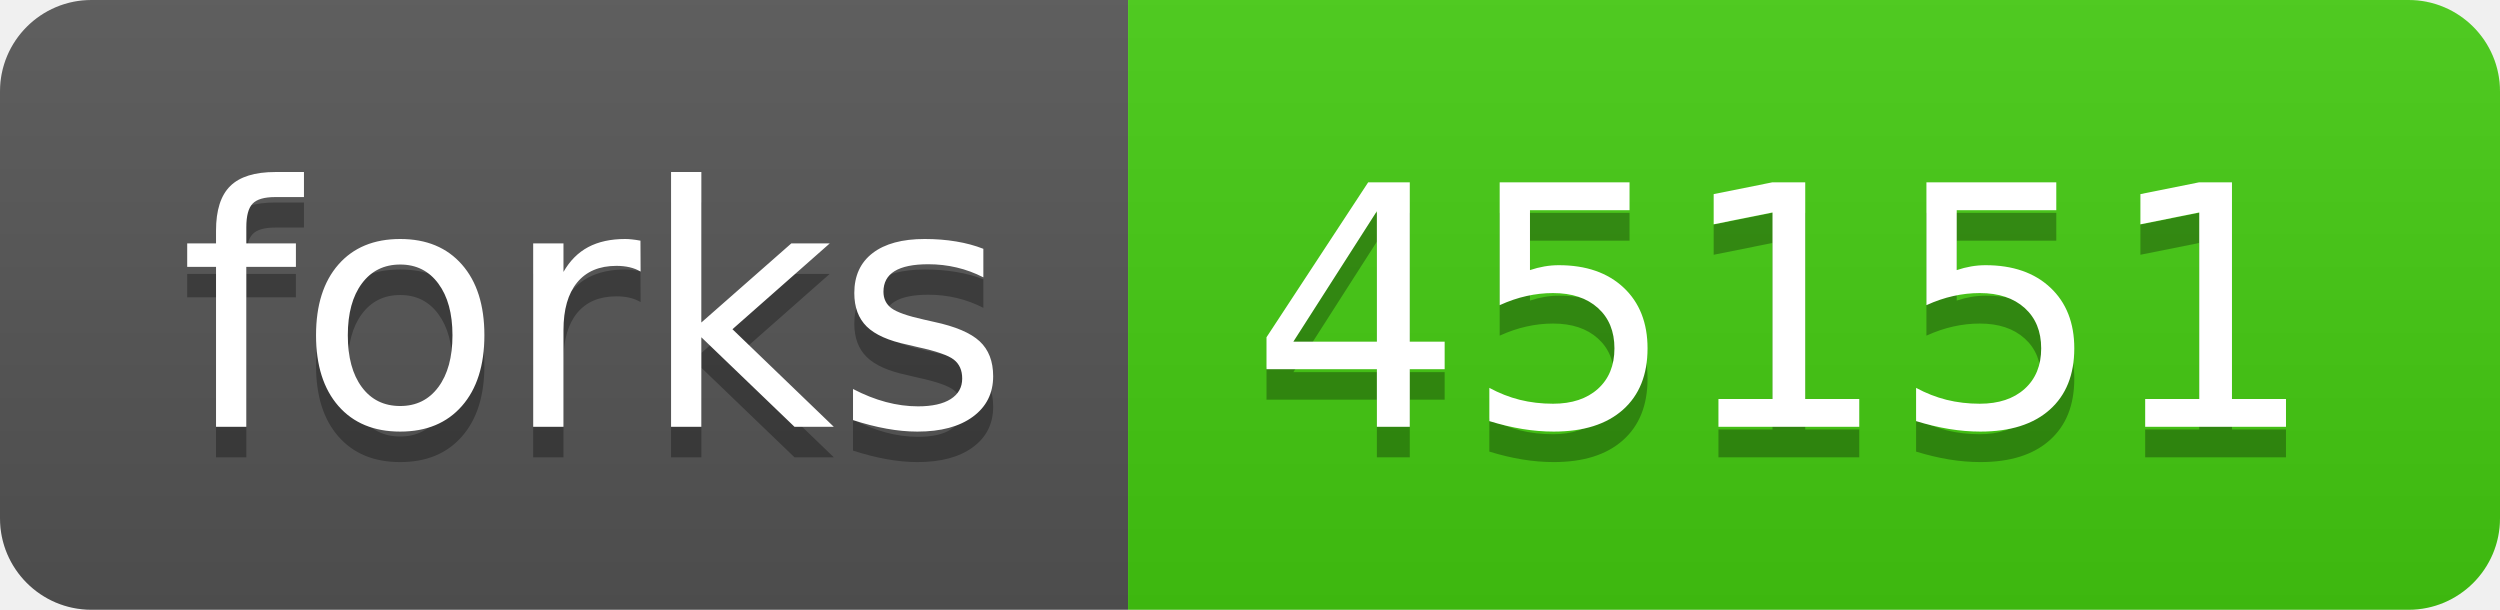
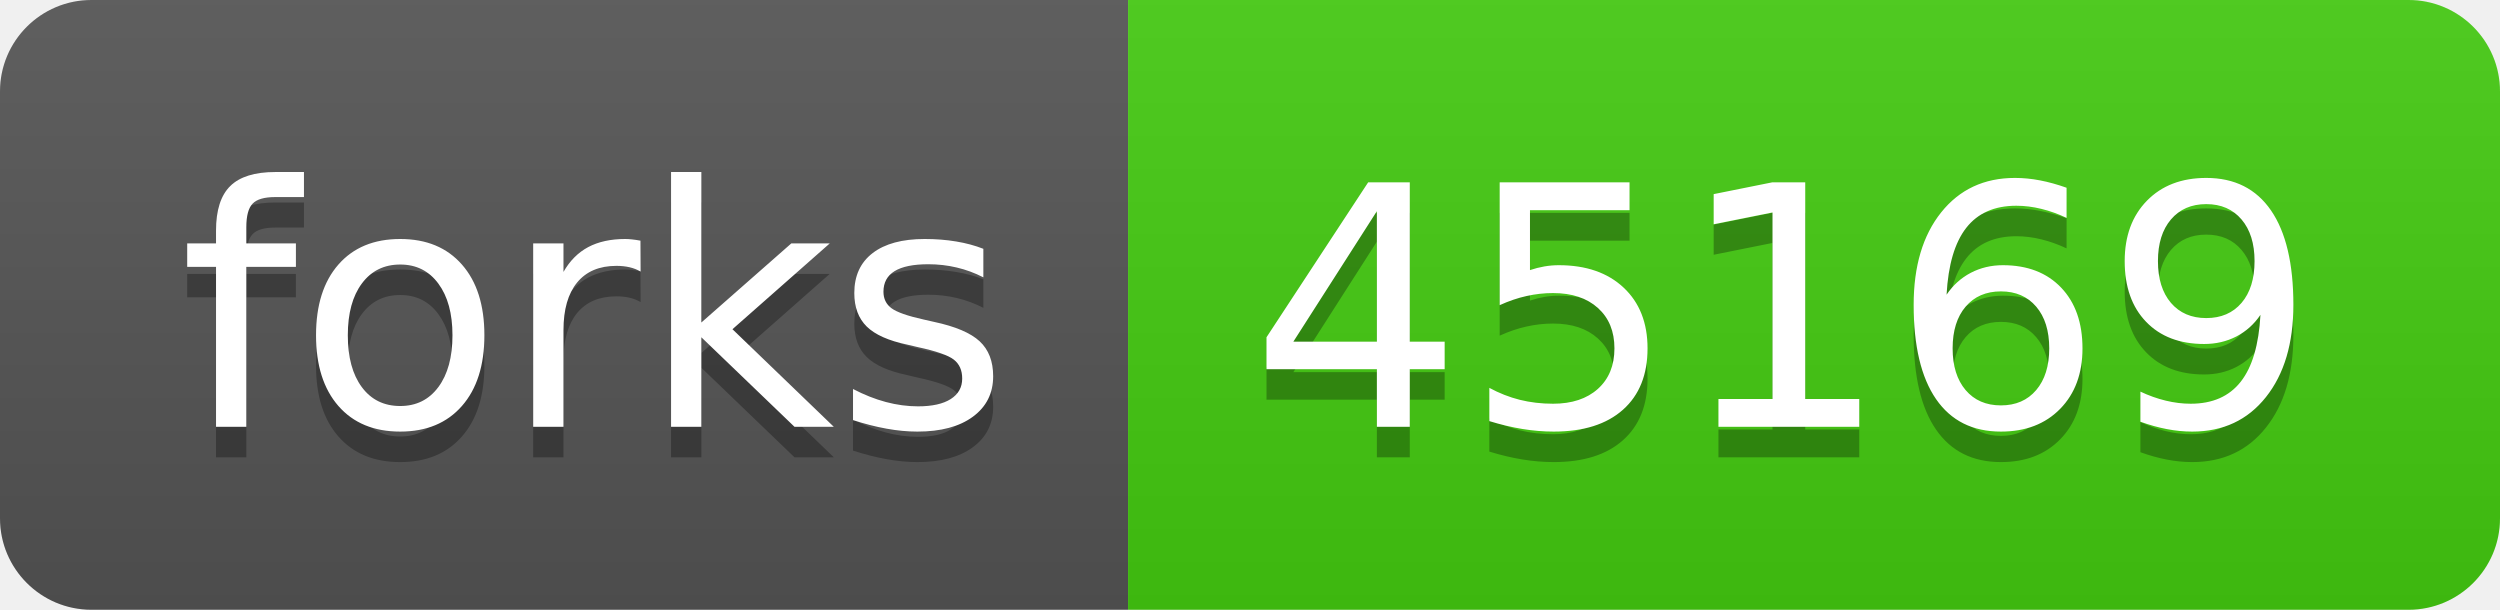
- <svg xmlns="http://www.w3.org/2000/svg" width="82" height="20" role="img" aria-label="forks: 45151">
+ <svg xmlns="http://www.w3.org/2000/svg" width="82" height="20" role="img" aria-label="forks: 45169">
  <linearGradient id="s" x2="0" y2="100%">
    <stop offset="0" stop-color="#bbb" stop-opacity=".1" />
    <stop offset="1" stop-opacity=".1" />
  </linearGradient>
  <clipPath id="r">
    <rect width="82" height="20" rx="3" fill="#fff" />
  </clipPath>
  <g clip-path="url(#r)">
    <rect width="37" height="20" fill="#555" />
    <rect x="37" width="45" height="20" fill="#4c1" />
    <rect width="82" height="20" fill="url(#s)" />
  </g>
  <g fill="#fff" text-anchor="middle" font-family="Verdana,Geneva,DejaVu Sans,sans-serif" text-rendering="geometricPrecision" font-size="110">
    <text aria-hidden="true" x="195" y="150" fill="#010101" fill-opacity=".3" transform="scale(.1)" textLength="270">forks</text>
    <text x="195" y="140" transform="scale(.1)" fill="#fff" textLength="270">forks</text>
-     <text aria-hidden="true" x="585" y="150" fill="#010101" fill-opacity=".3" transform="scale(.1)" textLength="350">45151</text>
-     <text x="585" y="140" transform="scale(.1)" fill="#fff" textLength="350">45151</text>
+     <text aria-hidden="true" x="585" y="150" fill="#010101" fill-opacity=".3" transform="scale(.1)" textLength="350">45169</text>
+     <text x="585" y="140" transform="scale(.1)" fill="#fff" textLength="350">45169</text>
  </g>
</svg>
